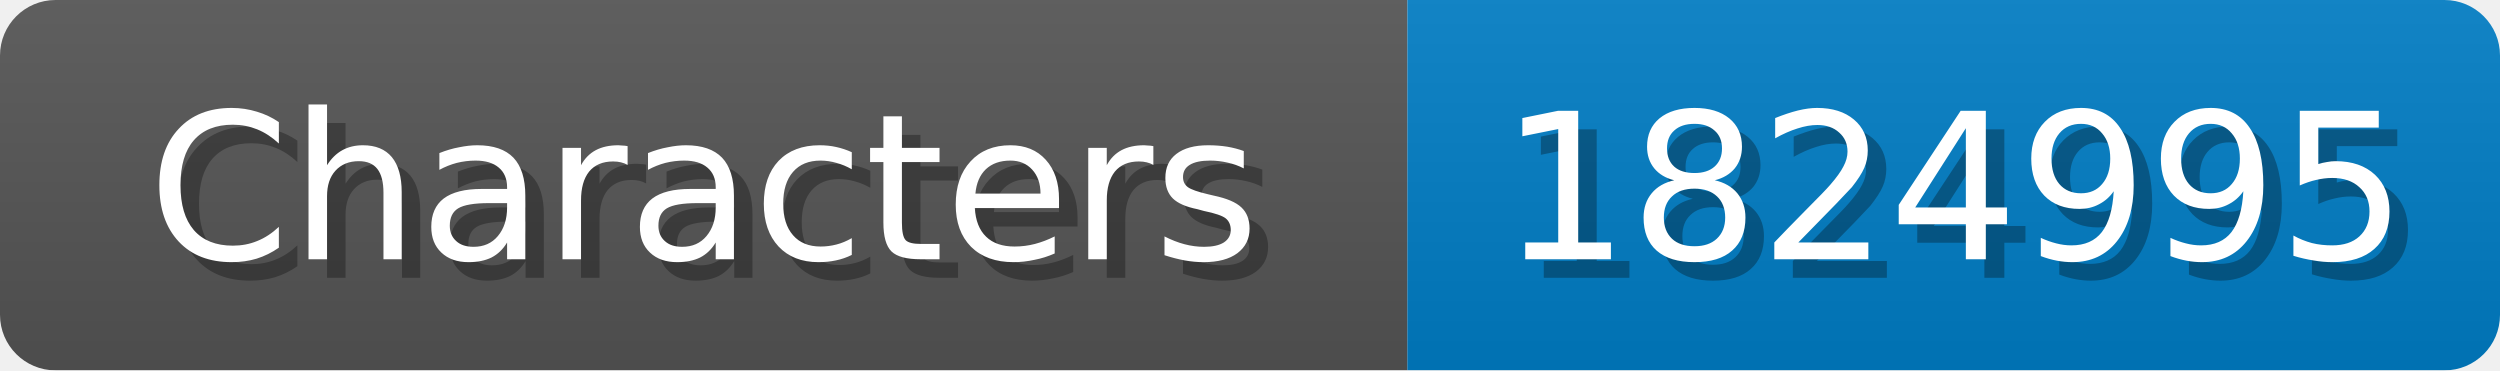
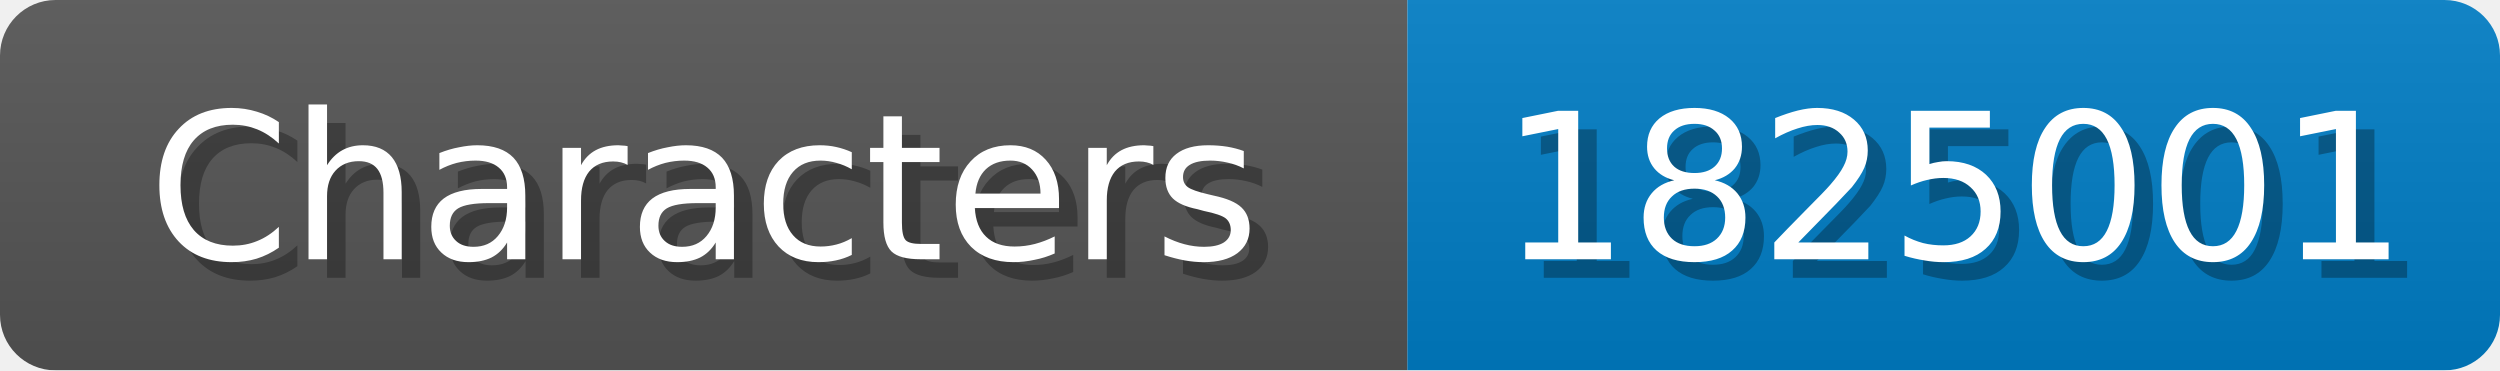
<svg xmlns="http://www.w3.org/2000/svg" width="135" height="20">
  <linearGradient id="b" x2="0" y2="100%">
    <stop offset="0" stop-color="#bbb" stop-opacity=".1" />
    <stop offset="1" stop-opacity=".1" />
  </linearGradient>
  <mask id="anybadge_1">
    <rect width="135" height="20" rx="3" fill="#fff" />
  </mask>
  <g mask="url(#anybadge_1)">
    <path fill="#555" d="M0 0h76v20H0z" />
    <path fill="#007ec6" d="M76 0h59v20H76z" />
    <path fill="url(#b)" d="M0 0h135v20H0z" />
  </g>
  <g fill="#fff" text-anchor="middle" font-family="DejaVu Sans,Verdana,Geneva,sans-serif" font-size="11">
    <text x="39.0" y="15" fill="#010101" fill-opacity=".3">Characters</text>
    <text x="38.0" y="14">Characters</text>
  </g>
  <g fill="#fff" text-anchor="middle" font-family="DejaVu Sans,Verdana,Geneva,sans-serif" font-size="11">
-     <text x="106.5" y="15" fill="#010101" fill-opacity=".3">1824995</text>
-     <text x="105.5" y="14">1824995</text>
+     <text x="106.5" y="15" fill="#010101" fill-opacity=".3">1825001</text>
+     <text x="105.5" y="14">1825001</text>
  </g>
</svg>
